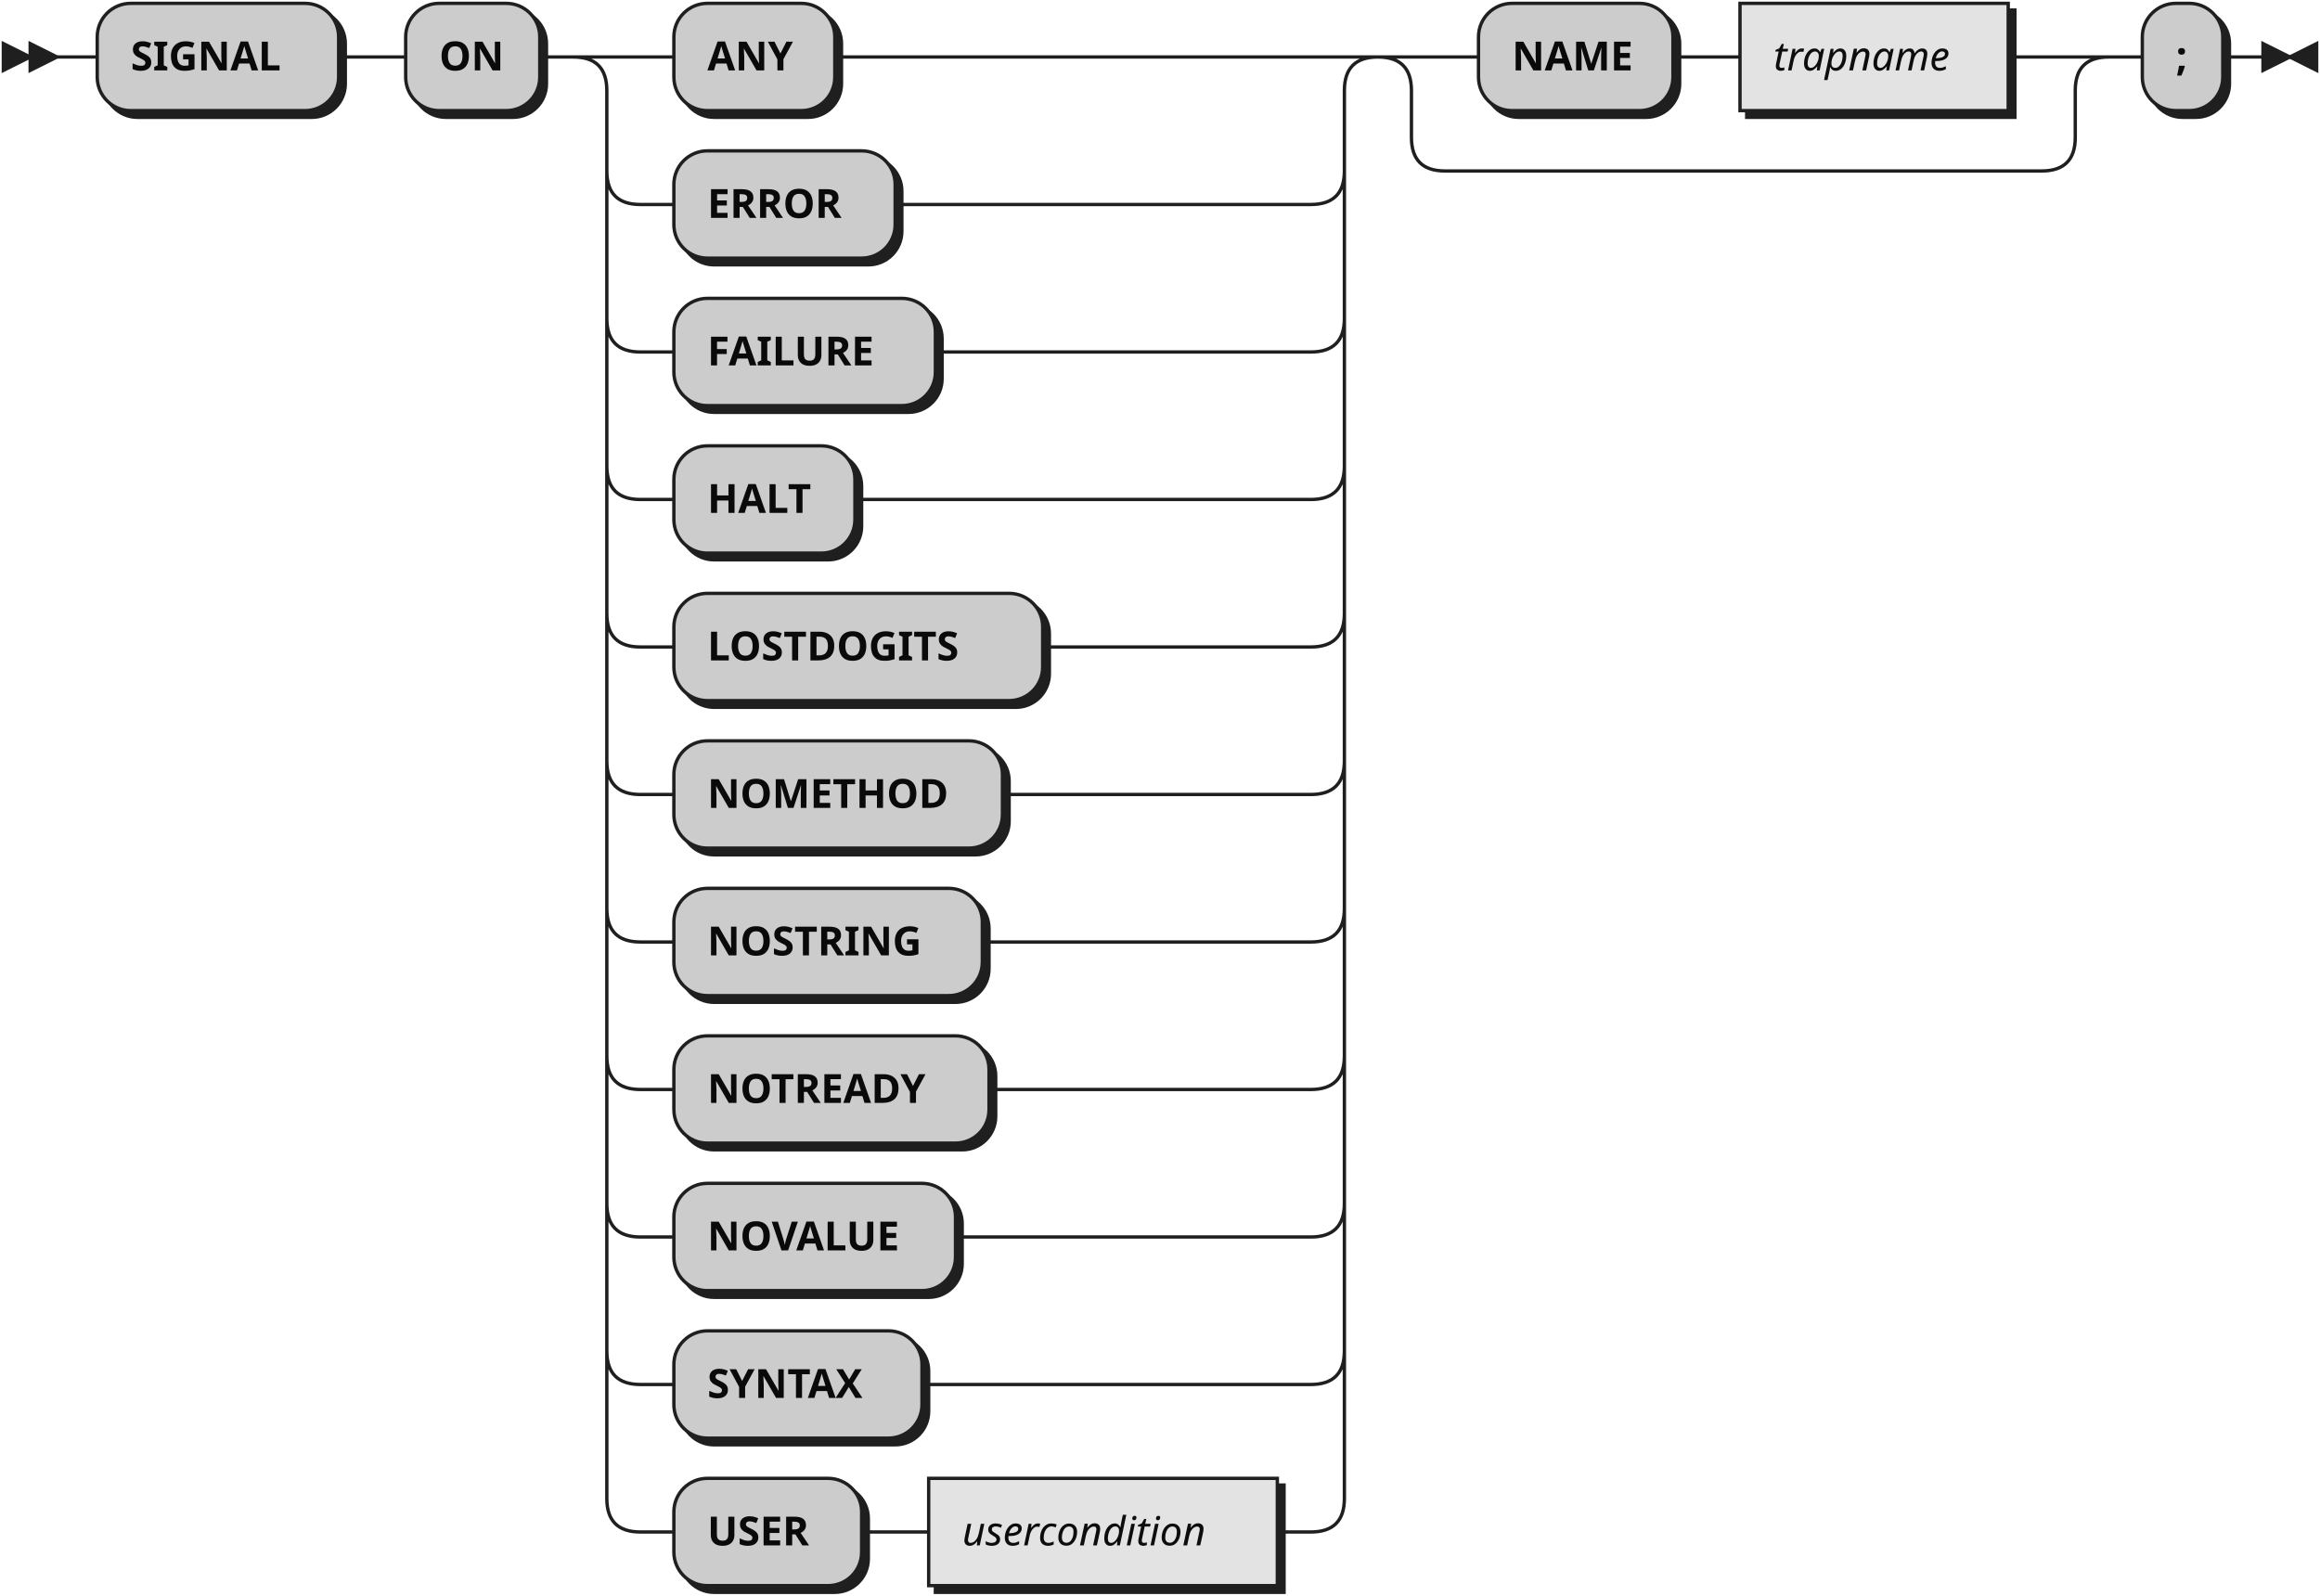
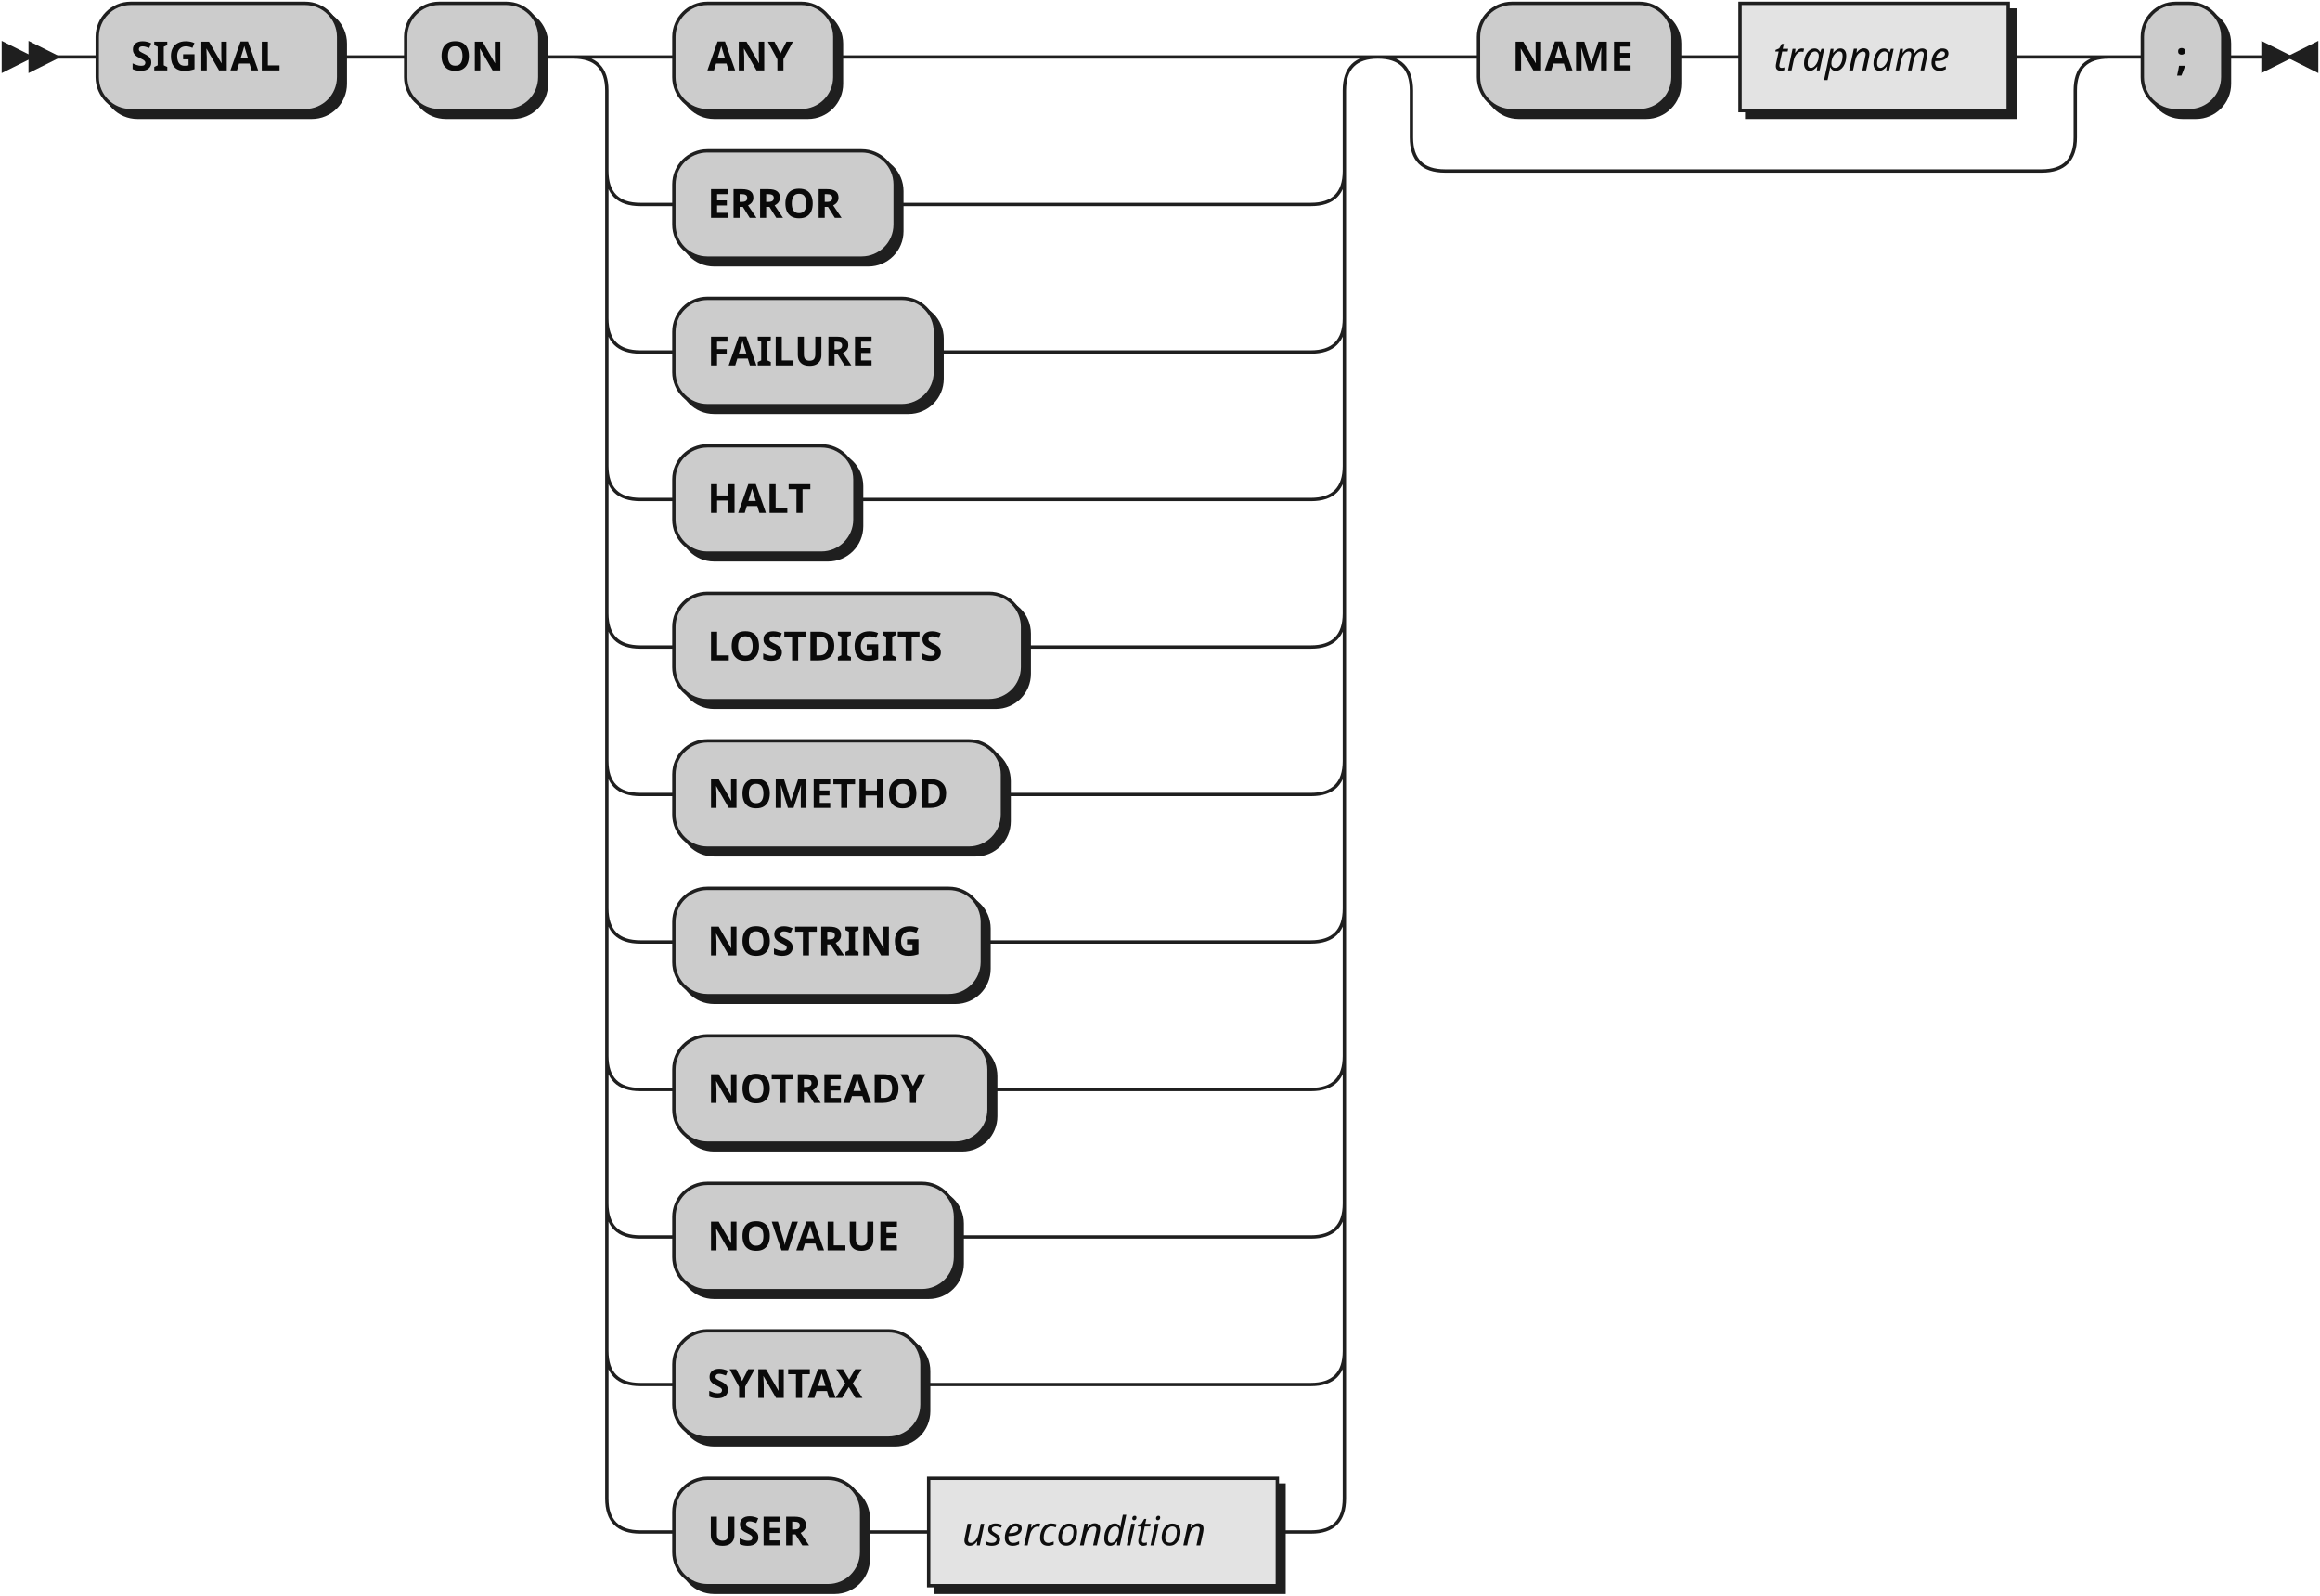
<svg xmlns="http://www.w3.org/2000/svg" width="692" height="476">
  <defs>
    <style type="text/css">
               @namespace "http://www.w3.org/2000/svg";
               .line                 {fill: none; stroke: #1F1F1F;}
               .bold-line            {stroke: #0A0A0A; shape-rendering: crispEdges; stroke-width:
               2; }
               .thin-line            {stroke: #0F0F0F; shape-rendering: crispEdges}
               .filled               {fill: #1F1F1F; stroke: none;}
               text.terminal         {font-family: Verdana, Sans-serif;
               font-size: 12px;
               fill: #0A0A0A;
               font-weight: bold;
               }
               text.nonterminal      {font-family: Verdana, Sans-serif; font-style: italic;
               font-size: 12px;
               fill: #0D0D0D;
               }
               text.regexp           {font-family: Verdana, Sans-serif;
               font-size: 12px;
               fill: #0F0F0F;
               }
               rect, circle, polygon {fill: #1F1F1F; stroke: #1F1F1F;}
               rect.terminal         {fill: #CCCCCC; stroke: #1F1F1F;}
               rect.nonterminal      {fill: #E3E3E3; stroke: #1F1F1F;}
               rect.text             {fill: none; stroke: none;}    
               polygon.regexp        {fill: #EFEFEF; stroke: #1F1F1F;}
               
            </style>
  </defs>
  <polygon points="9 17 1 13 1 21" />
  <polygon points="17 17 9 13 9 21" />
  <rect x="31" y="3" width="72" height="32" rx="10" />
  <rect x="29" y="1" width="72" height="32" class="terminal" rx="10" />
  <text class="terminal" x="39" y="21">SIGNAL</text>
  <rect x="123" y="3" width="40" height="32" rx="10" />
  <rect x="121" y="1" width="40" height="32" class="terminal" rx="10" />
  <text class="terminal" x="131" y="21">ON</text>
  <rect x="203" y="3" width="48" height="32" rx="10" />
  <rect x="201" y="1" width="48" height="32" class="terminal" rx="10" />
  <text class="terminal" x="211" y="21">ANY</text>
  <rect x="203" y="47" width="66" height="32" rx="10" />
  <rect x="201" y="45" width="66" height="32" class="terminal" rx="10" />
  <text class="terminal" x="211" y="65">ERROR</text>
  <rect x="203" y="91" width="78" height="32" rx="10" />
  <rect x="201" y="89" width="78" height="32" class="terminal" rx="10" />
  <text class="terminal" x="211" y="109">FAILURE</text>
  <rect x="203" y="135" width="54" height="32" rx="10" />
  <rect x="201" y="133" width="54" height="32" class="terminal" rx="10" />
  <text class="terminal" x="211" y="153">HALT</text>
-   <rect x="203" y="179" width="110" height="32" rx="10" />
-   <rect x="201" y="177" width="110" height="32" class="terminal" rx="10" />
-   <text class="terminal" x="211" y="197">LOSTDOGITS</text>
+   <rect x="203" y="179" width="104" height="32" rx="10" />
+   <rect x="201" y="177" width="104" height="32" class="terminal" rx="10" />
+   <text class="terminal" x="211" y="197">LOSTDIGITS</text>
  <rect x="203" y="223" width="98" height="32" rx="10" />
  <rect x="201" y="221" width="98" height="32" class="terminal" rx="10" />
  <text class="terminal" x="211" y="241">NOMETHOD</text>
  <rect x="203" y="267" width="92" height="32" rx="10" />
  <rect x="201" y="265" width="92" height="32" class="terminal" rx="10" />
  <text class="terminal" x="211" y="285">NOSTRING</text>
  <rect x="203" y="311" width="94" height="32" rx="10" />
  <rect x="201" y="309" width="94" height="32" class="terminal" rx="10" />
  <text class="terminal" x="211" y="329">NOTREADY</text>
  <rect x="203" y="355" width="84" height="32" rx="10" />
  <rect x="201" y="353" width="84" height="32" class="terminal" rx="10" />
  <text class="terminal" x="211" y="373">NOVALUE</text>
  <rect x="203" y="399" width="74" height="32" rx="10" />
  <rect x="201" y="397" width="74" height="32" class="terminal" rx="10" />
  <text class="terminal" x="211" y="417">SYNTAX</text>
  <rect x="203" y="443" width="56" height="32" rx="10" />
  <rect x="201" y="441" width="56" height="32" class="terminal" rx="10" />
  <text class="terminal" x="211" y="461">USER</text>
  <rect x="279" y="443" width="104" height="32" />
  <rect x="277" y="441" width="104" height="32" class="nonterminal" />
  <text class="nonterminal" x="287" y="461">usercondition</text>
  <rect x="443" y="3" width="58" height="32" rx="10" />
  <rect x="441" y="1" width="58" height="32" class="terminal" rx="10" />
  <text class="terminal" x="451" y="21">NAME</text>
  <rect x="521" y="3" width="80" height="32" />
  <rect x="519" y="1" width="80" height="32" class="nonterminal" />
  <text class="nonterminal" x="529" y="21">trapname</text>
  <rect x="641" y="3" width="24" height="32" rx="10" />
  <rect x="639" y="1" width="24" height="32" class="terminal" rx="10" />
  <text class="terminal" x="649" y="21">;</text>
-   <path class="line" d="m17 17 h2 m0 0 h10 m72 0 h10 m0 0 h10 m40 0 h10 m20 0 h10 m48 0 h10 m0 0 h132 m-220 0 h20 m200 0 h20 m-240 0 q10 0 10 10 m220 0 q0 -10 10 -10 m-230 10 v24 m220 0 v-24 m-220 24 q0 10 10 10 m200 0 q10 0 10 -10 m-210 10 h10 m66 0 h10 m0 0 h114 m-210 -10 v20 m220 0 v-20 m-220 20 v24 m220 0 v-24 m-220 24 q0 10 10 10 m200 0 q10 0 10 -10 m-210 10 h10 m78 0 h10 m0 0 h102 m-210 -10 v20 m220 0 v-20 m-220 20 v24 m220 0 v-24 m-220 24 q0 10 10 10 m200 0 q10 0 10 -10 m-210 10 h10 m54 0 h10 m0 0 h126 m-210 -10 v20 m220 0 v-20 m-220 20 v24 m220 0 v-24 m-220 24 q0 10 10 10 m200 0 q10 0 10 -10 m-210 10 h10 m110 0 h10 m0 0 h70 m-210 -10 v20 m220 0 v-20 m-220 20 v24 m220 0 v-24 m-220 24 q0 10 10 10 m200 0 q10 0 10 -10 m-210 10 h10 m98 0 h10 m0 0 h82 m-210 -10 v20 m220 0 v-20 m-220 20 v24 m220 0 v-24 m-220 24 q0 10 10 10 m200 0 q10 0 10 -10 m-210 10 h10 m92 0 h10 m0 0 h88 m-210 -10 v20 m220 0 v-20 m-220 20 v24 m220 0 v-24 m-220 24 q0 10 10 10 m200 0 q10 0 10 -10 m-210 10 h10 m94 0 h10 m0 0 h86 m-210 -10 v20 m220 0 v-20 m-220 20 v24 m220 0 v-24 m-220 24 q0 10 10 10 m200 0 q10 0 10 -10 m-210 10 h10 m84 0 h10 m0 0 h96 m-210 -10 v20 m220 0 v-20 m-220 20 v24 m220 0 v-24 m-220 24 q0 10 10 10 m200 0 q10 0 10 -10 m-210 10 h10 m74 0 h10 m0 0 h106 m-210 -10 v20 m220 0 v-20 m-220 20 v24 m220 0 v-24 m-220 24 q0 10 10 10 m200 0 q10 0 10 -10 m-210 10 h10 m56 0 h10 m0 0 h10 m104 0 h10 m40 -440 h10 m58 0 h10 m0 0 h10 m80 0 h10 m-198 0 h20 m178 0 h20 m-218 0 q10 0 10 10 m198 0 q0 -10 10 -10 m-208 10 v14 m198 0 v-14 m-198 14 q0 10 10 10 m178 0 q10 0 10 -10 m-188 10 h10 m0 0 h168 m20 -34 h10 m24 0 h10 m3 0 h-3" />
+   <path class="line" d="m17 17 h2 m0 0 h10 m72 0 h10 m0 0 h10 m40 0 h10 m20 0 h10 m48 0 h10 m0 0 h132 m-220 0 h20 m200 0 h20 m-240 0 q10 0 10 10 m220 0 q0 -10 10 -10 m-230 10 v24 m220 0 v-24 m-220 24 q0 10 10 10 m200 0 q10 0 10 -10 m-210 10 h10 m66 0 h10 m0 0 h114 m-210 -10 v20 m220 0 v-20 m-220 20 v24 m220 0 v-24 m-220 24 q0 10 10 10 m200 0 q10 0 10 -10 m-210 10 h10 m78 0 h10 m0 0 h102 m-210 -10 v20 m220 0 v-20 m-220 20 v24 m220 0 v-24 m-220 24 q0 10 10 10 m200 0 q10 0 10 -10 m-210 10 h10 m54 0 h10 m0 0 h126 m-210 -10 v20 m220 0 v-20 m-220 20 v24 m220 0 v-24 m-220 24 q0 10 10 10 m200 0 q10 0 10 -10 m-210 10 h10 m104 0 h10 m0 0 h76 m-210 -10 v20 m220 0 v-20 m-220 20 v24 m220 0 v-24 m-220 24 q0 10 10 10 m200 0 q10 0 10 -10 m-210 10 h10 m98 0 h10 m0 0 h82 m-210 -10 v20 m220 0 v-20 m-220 20 v24 m220 0 v-24 m-220 24 q0 10 10 10 m200 0 q10 0 10 -10 m-210 10 h10 m92 0 h10 m0 0 h88 m-210 -10 v20 m220 0 v-20 m-220 20 v24 m220 0 v-24 m-220 24 q0 10 10 10 m200 0 q10 0 10 -10 m-210 10 h10 m94 0 h10 m0 0 h86 m-210 -10 v20 m220 0 v-20 m-220 20 v24 m220 0 v-24 m-220 24 q0 10 10 10 m200 0 q10 0 10 -10 m-210 10 h10 m84 0 h10 m0 0 h96 m-210 -10 v20 m220 0 v-20 m-220 20 v24 m220 0 v-24 m-220 24 q0 10 10 10 m200 0 q10 0 10 -10 m-210 10 h10 m74 0 h10 m0 0 h106 m-210 -10 v20 m220 0 v-20 m-220 20 v24 m220 0 v-24 m-220 24 q0 10 10 10 m200 0 q10 0 10 -10 m-210 10 h10 m56 0 h10 m0 0 h10 m104 0 h10 m40 -440 h10 m58 0 h10 m0 0 h10 m80 0 h10 m-198 0 h20 m178 0 h20 m-218 0 q10 0 10 10 m198 0 q0 -10 10 -10 m-208 10 v14 m198 0 v-14 m-198 14 q0 10 10 10 m178 0 q10 0 10 -10 m-188 10 h10 m0 0 h168 m20 -34 h10 m24 0 h10 m3 0 h-3" />
  <polygon points="683 17 691 13 691 21" />
  <polygon points="683 17 675 13 675 21" />
</svg>
